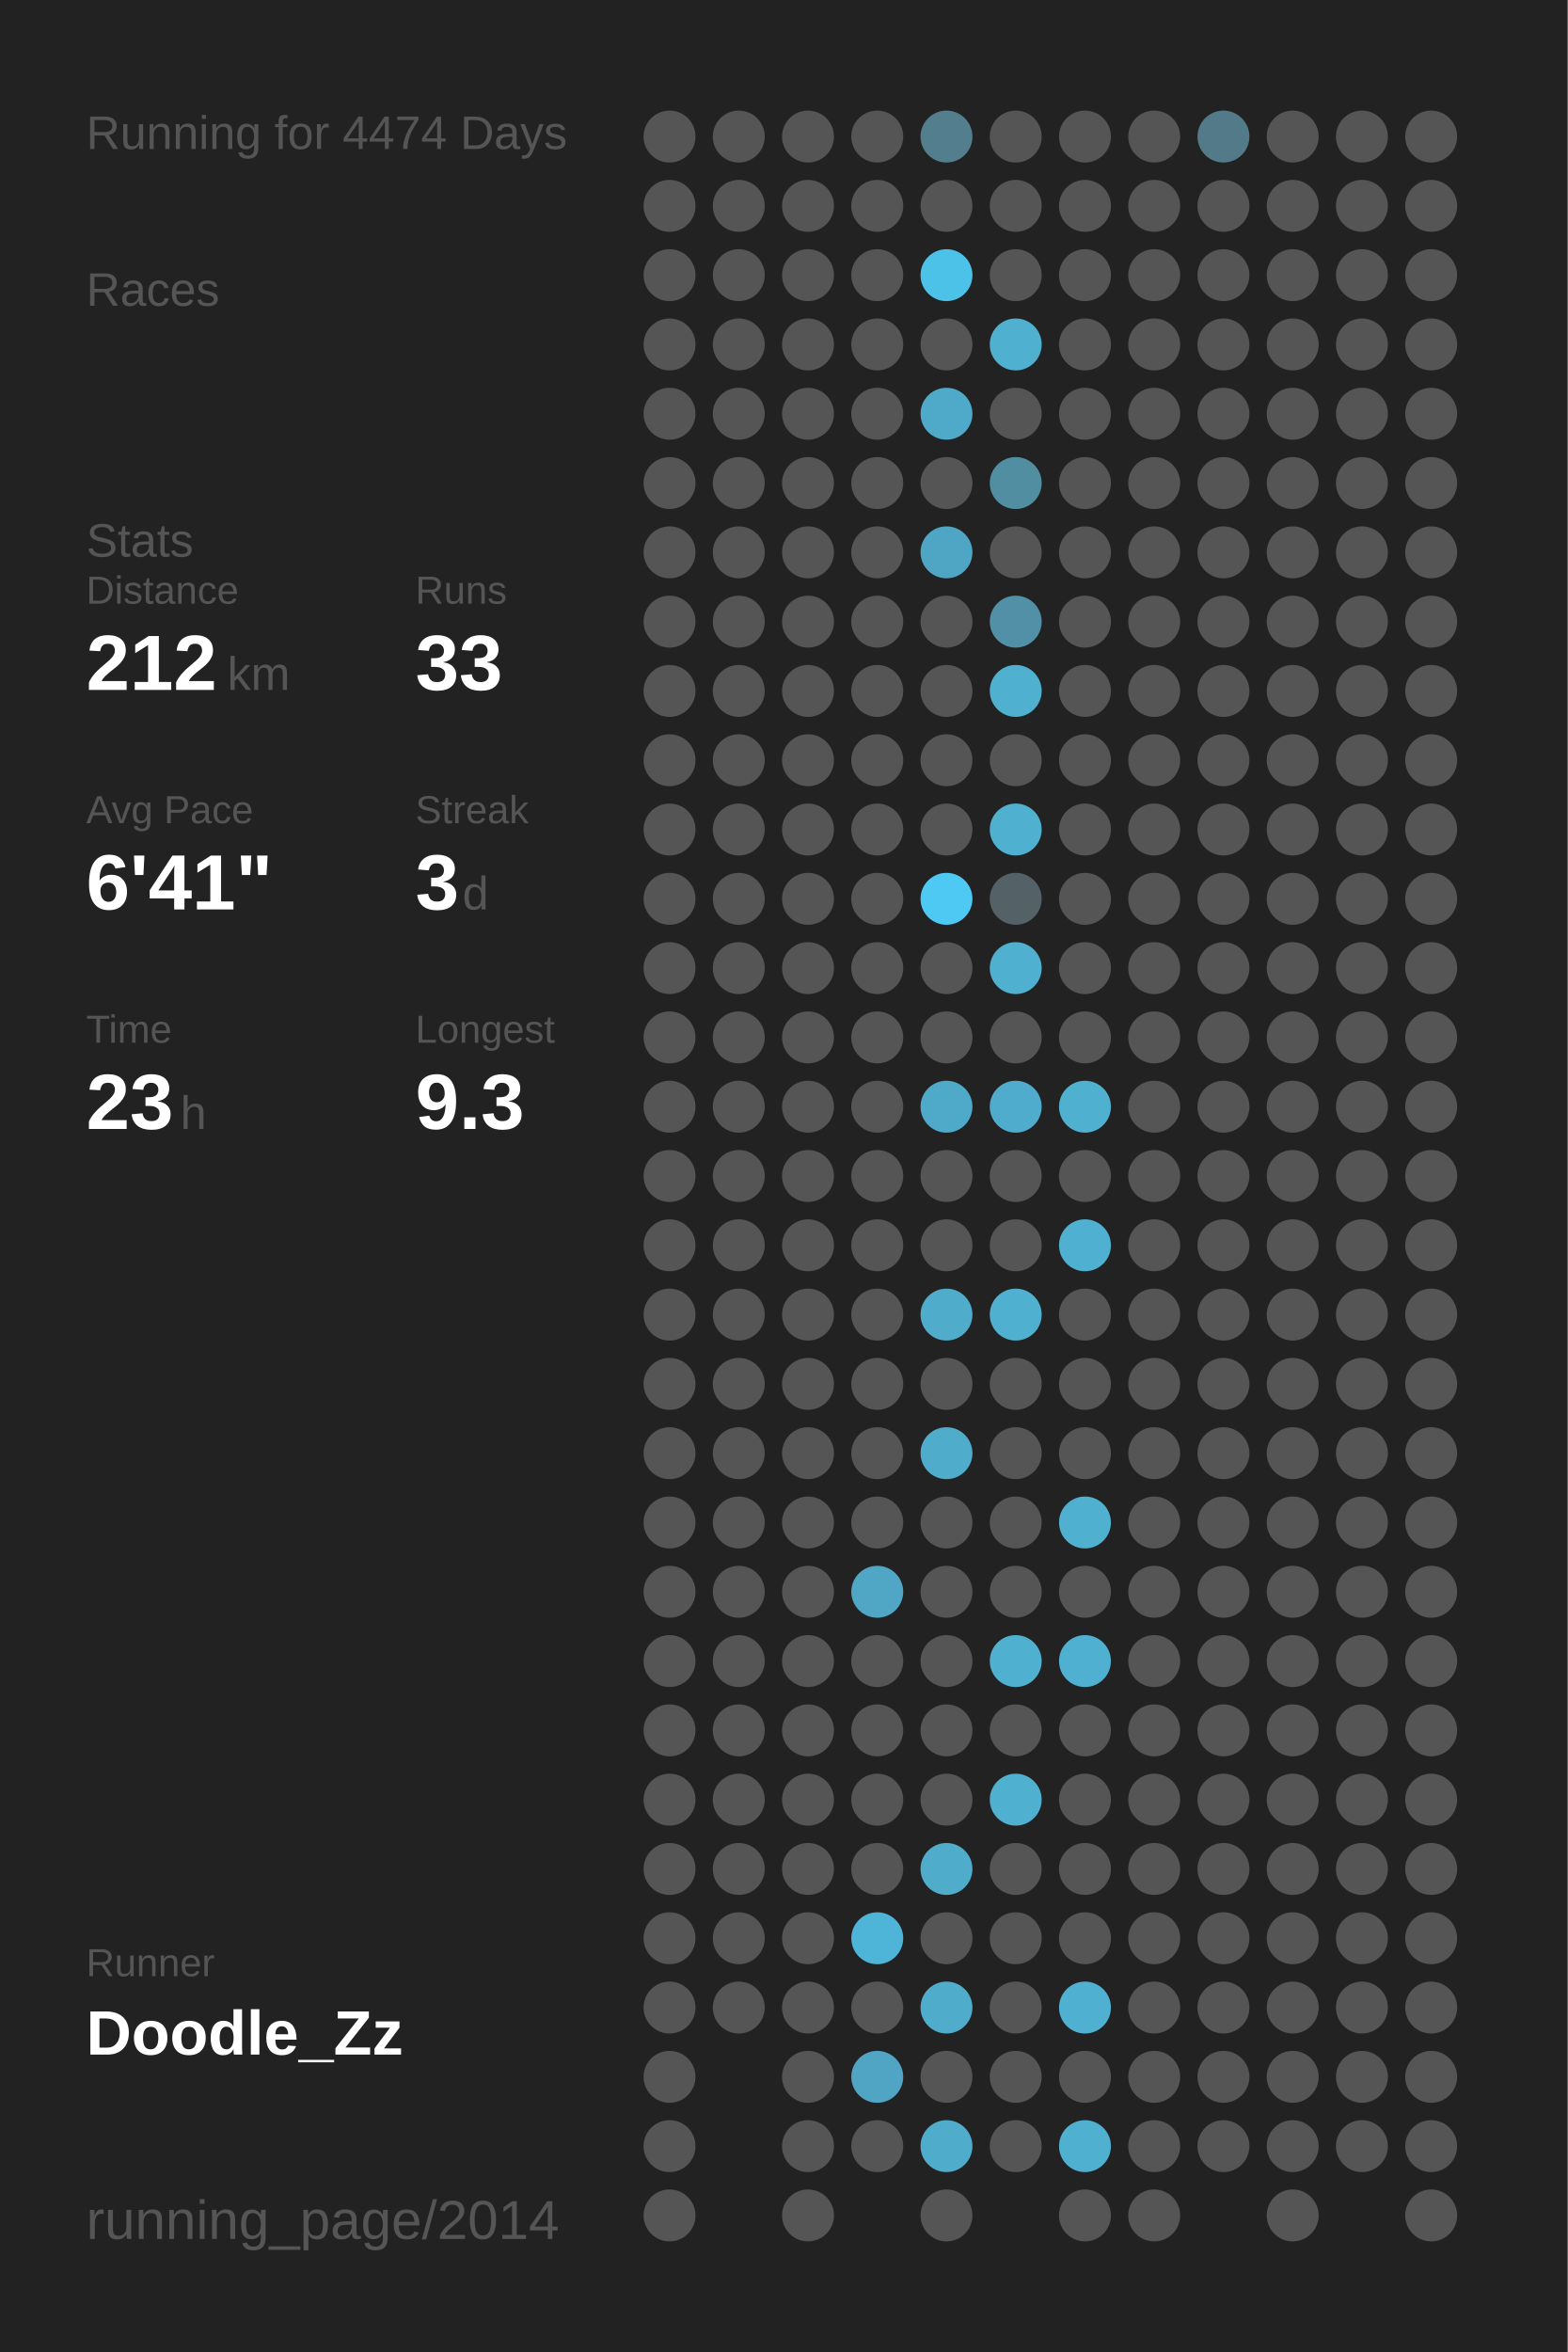
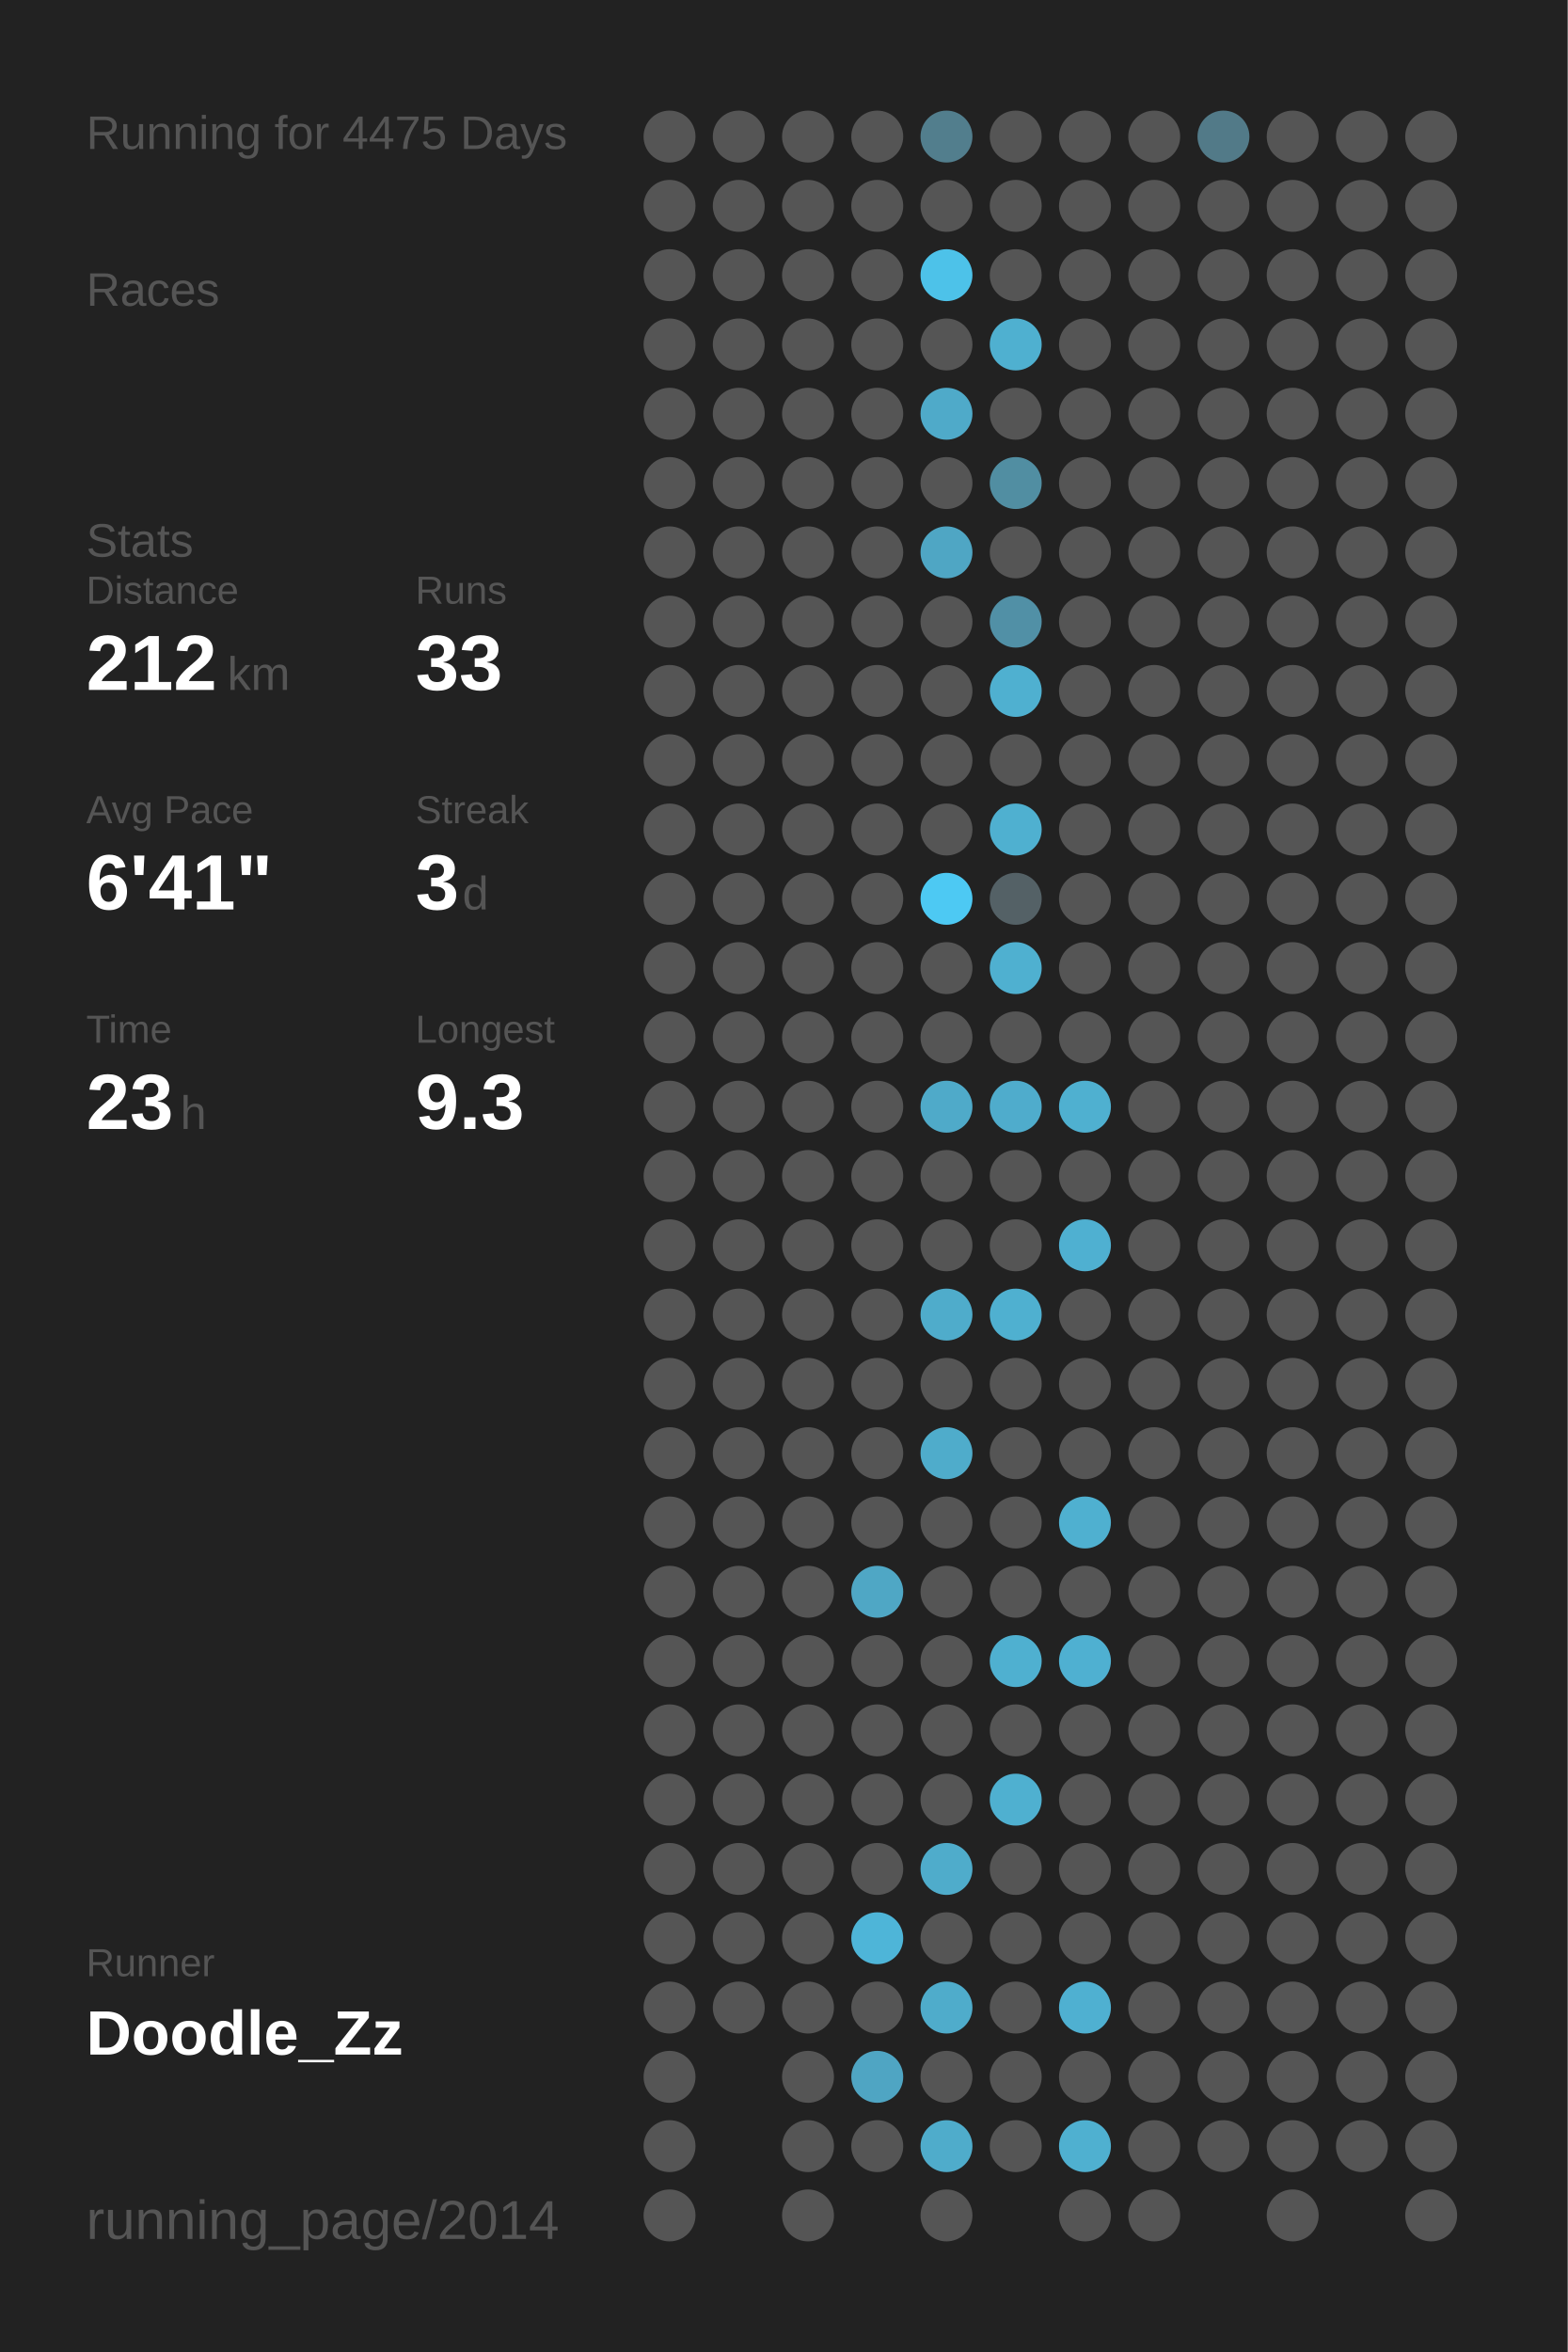
<svg xmlns="http://www.w3.org/2000/svg" baseProfile="full" height="300mm" version="1.1" viewBox="0,0,200,300" width="200mm">
  <defs />
  <rect fill="#222222" height="300" width="200" x="0" y="0" />
-   <text fill="#555555" style="font-size:6px; font-family:Arial;" x="11" y="19">Running for 4474 Days</text>
+   <text fill="#555555" style="font-size:6px; font-family:Arial;" x="11" y="19">Running for 4475 Days</text>
  <text fill="#555555" style="font-size:6px; font-family:Arial;" x="11" y="39">Races</text>
  <text fill="#555555" style="font-size:6px; font-family:Arial;" x="11" y="71">Stats</text>
  <text fill="#555555" style="font-size:5px; font-family:Arial;" x="11" y="77">Distance</text>
  <text fill="#FFFFFF" style="font-size:10px; font-family:Arial; font-weight:bold;" x="11" y="88">212</text>
  <text fill="#555555" style="font-size:6px; font-family:Arial;" x="29" y="88">km</text>
  <text fill="#555555" style="font-size:5px; font-family:Arial;" x="53" y="77">Runs</text>
  <text fill="#FFFFFF" style="font-size:10px; font-family:Arial; font-weight:bold;" x="53" y="88">33</text>
  <text fill="#555555" style="font-size:5px; font-family:Arial;" x="11" y="105">Avg Pace</text>
  <text fill="#FFFFFF" style="font-size:10px; font-family:Arial; font-weight:bold;" x="11" y="116">6'41"</text>
  <text fill="#555555" style="font-size:5px; font-family:Arial;" x="53" y="105">Streak</text>
  <text fill="#FFFFFF" style="font-size:10px; font-family:Arial; font-weight:bold;" x="53" y="116">3</text>
  <text fill="#555555" style="font-size:6px; font-family:Arial;" x="59" y="116">d</text>
  <text fill="#555555" style="font-size:5px; font-family:Arial;" x="11" y="133">Time</text>
  <text fill="#FFFFFF" style="font-size:10px; font-family:Arial; font-weight:bold;" x="11" y="144">23</text>
  <text fill="#555555" style="font-size:6px; font-family:Arial;" x="23" y="144">h</text>
  <text fill="#555555" style="font-size:5px; font-family:Arial;" x="53" y="133">Longest</text>
  <text fill="#FFFFFF" style="font-size:10px; font-family:Arial; font-weight:bold;" x="53" y="144">9.3</text>
  <text fill="#555555" style="font-size:5px; font-family:Arial;" x="11" y="252.065">Runner</text>
  <text fill="#FFFFFF" style="font-size:8px; font-family:Arial; font-weight:bold;" x="11" y="262.065">Doodle_Zz</text>
  <text fill="#555555" style="font-size:7px; font-family:Arial;" x="11" y="285.581">running_page/2014</text>
  <circle cx="85.417" cy="17.419" fill="#555555" r="3.312" />
  <circle cx="85.417" cy="26.258" fill="#555555" r="3.312" />
  <circle cx="85.417" cy="35.097" fill="#555555" r="3.312" />
  <circle cx="85.417" cy="43.935" fill="#555555" r="3.312" />
  <circle cx="85.417" cy="52.774" fill="#555555" r="3.312" />
  <circle cx="85.417" cy="61.613" fill="#555555" r="3.312" />
  <circle cx="85.417" cy="70.452" fill="#555555" r="3.312" />
  <circle cx="85.417" cy="79.29" fill="#555555" r="3.312" />
  <circle cx="85.417" cy="88.129" fill="#555555" r="3.312" />
  <circle cx="85.417" cy="96.968" fill="#555555" r="3.312" />
  <circle cx="85.417" cy="105.806" fill="#555555" r="3.312" />
  <circle cx="85.417" cy="114.645" fill="#555555" r="3.312" />
  <circle cx="85.417" cy="123.484" fill="#555555" r="3.312" />
  <circle cx="85.417" cy="132.323" fill="#555555" r="3.312" />
  <circle cx="85.417" cy="141.161" fill="#555555" r="3.312" />
  <circle cx="85.417" cy="150" fill="#555555" r="3.312" />
  <circle cx="85.417" cy="158.839" fill="#555555" r="3.312" />
  <circle cx="85.417" cy="167.677" fill="#555555" r="3.312" />
  <circle cx="85.417" cy="176.516" fill="#555555" r="3.312" />
  <circle cx="85.417" cy="185.355" fill="#555555" r="3.312" />
  <circle cx="85.417" cy="194.194" fill="#555555" r="3.312" />
  <circle cx="85.417" cy="203.032" fill="#555555" r="3.312" />
  <circle cx="85.417" cy="211.871" fill="#555555" r="3.312" />
  <circle cx="85.417" cy="220.71" fill="#555555" r="3.312" />
  <circle cx="85.417" cy="229.548" fill="#555555" r="3.312" />
  <circle cx="85.417" cy="238.387" fill="#555555" r="3.312" />
  <circle cx="85.417" cy="247.226" fill="#555555" r="3.312" />
  <circle cx="85.417" cy="256.065" fill="#555555" r="3.312" />
  <circle cx="85.417" cy="264.903" fill="#555555" r="3.312" />
  <circle cx="85.417" cy="273.742" fill="#555555" r="3.312" />
  <circle cx="85.417" cy="282.581" fill="#555555" r="3.312" />
  <circle cx="94.25" cy="17.419" fill="#555555" r="3.312" />
  <circle cx="94.25" cy="26.258" fill="#555555" r="3.312" />
  <circle cx="94.25" cy="35.097" fill="#555555" r="3.312" />
  <circle cx="94.25" cy="43.935" fill="#555555" r="3.312" />
  <circle cx="94.25" cy="52.774" fill="#555555" r="3.312" />
  <circle cx="94.25" cy="61.613" fill="#555555" r="3.312" />
  <circle cx="94.25" cy="70.452" fill="#555555" r="3.312" />
  <circle cx="94.25" cy="79.29" fill="#555555" r="3.312" />
  <circle cx="94.25" cy="88.129" fill="#555555" r="3.312" />
  <circle cx="94.25" cy="96.968" fill="#555555" r="3.312" />
  <circle cx="94.25" cy="105.806" fill="#555555" r="3.312" />
  <circle cx="94.25" cy="114.645" fill="#555555" r="3.312" />
  <circle cx="94.25" cy="123.484" fill="#555555" r="3.312" />
  <circle cx="94.25" cy="132.323" fill="#555555" r="3.312" />
  <circle cx="94.25" cy="141.161" fill="#555555" r="3.312" />
  <circle cx="94.25" cy="150" fill="#555555" r="3.312" />
  <circle cx="94.25" cy="158.839" fill="#555555" r="3.312" />
  <circle cx="94.25" cy="167.677" fill="#555555" r="3.312" />
  <circle cx="94.25" cy="176.516" fill="#555555" r="3.312" />
  <circle cx="94.25" cy="185.355" fill="#555555" r="3.312" />
  <circle cx="94.25" cy="194.194" fill="#555555" r="3.312" />
  <circle cx="94.25" cy="203.032" fill="#555555" r="3.312" />
  <circle cx="94.25" cy="211.871" fill="#555555" r="3.312" />
  <circle cx="94.25" cy="220.71" fill="#555555" r="3.312" />
  <circle cx="94.25" cy="229.548" fill="#555555" r="3.312" />
  <circle cx="94.25" cy="238.387" fill="#555555" r="3.312" />
  <circle cx="94.25" cy="247.226" fill="#555555" r="3.312" />
  <circle cx="94.25" cy="256.065" fill="#555555" r="3.312" />
  <circle cx="103.083" cy="17.419" fill="#555555" r="3.312" />
  <circle cx="103.083" cy="26.258" fill="#555555" r="3.312" />
  <circle cx="103.083" cy="35.097" fill="#555555" r="3.312" />
  <circle cx="103.083" cy="43.935" fill="#555555" r="3.312" />
  <circle cx="103.083" cy="52.774" fill="#555555" r="3.312" />
  <circle cx="103.083" cy="61.613" fill="#555555" r="3.312" />
  <circle cx="103.083" cy="70.452" fill="#555555" r="3.312" />
  <circle cx="103.083" cy="79.29" fill="#555555" r="3.312" />
  <circle cx="103.083" cy="88.129" fill="#555555" r="3.312" />
  <circle cx="103.083" cy="96.968" fill="#555555" r="3.312" />
  <circle cx="103.083" cy="105.806" fill="#555555" r="3.312" />
  <circle cx="103.083" cy="114.645" fill="#555555" r="3.312" />
  <circle cx="103.083" cy="123.484" fill="#555555" r="3.312" />
  <circle cx="103.083" cy="132.323" fill="#555555" r="3.312" />
  <circle cx="103.083" cy="141.161" fill="#555555" r="3.312" />
  <circle cx="103.083" cy="150" fill="#555555" r="3.312" />
  <circle cx="103.083" cy="158.839" fill="#555555" r="3.312" />
  <circle cx="103.083" cy="167.677" fill="#555555" r="3.312" />
  <circle cx="103.083" cy="176.516" fill="#555555" r="3.312" />
  <circle cx="103.083" cy="185.355" fill="#555555" r="3.312" />
  <circle cx="103.083" cy="194.194" fill="#555555" r="3.312" />
  <circle cx="103.083" cy="203.032" fill="#555555" r="3.312" />
  <circle cx="103.083" cy="211.871" fill="#555555" r="3.312" />
  <circle cx="103.083" cy="220.71" fill="#555555" r="3.312" />
  <circle cx="103.083" cy="229.548" fill="#555555" r="3.312" />
  <circle cx="103.083" cy="238.387" fill="#555555" r="3.312" />
  <circle cx="103.083" cy="247.226" fill="#555555" r="3.312" />
  <circle cx="103.083" cy="256.065" fill="#555555" r="3.312" />
  <circle cx="103.083" cy="264.903" fill="#555555" r="3.312" />
  <circle cx="103.083" cy="273.742" fill="#555555" r="3.312" />
  <circle cx="103.083" cy="282.581" fill="#555555" r="3.312" />
  <circle cx="111.917" cy="17.419" fill="#555555" r="3.312" />
  <circle cx="111.917" cy="26.258" fill="#555555" r="3.312" />
  <circle cx="111.917" cy="35.097" fill="#555555" r="3.312" />
  <circle cx="111.917" cy="43.935" fill="#555555" r="3.312" />
  <circle cx="111.917" cy="52.774" fill="#555555" r="3.312" />
  <circle cx="111.917" cy="61.613" fill="#555555" r="3.312" />
  <circle cx="111.917" cy="70.452" fill="#555555" r="3.312" />
  <circle cx="111.917" cy="79.29" fill="#555555" r="3.312" />
  <circle cx="111.917" cy="88.129" fill="#555555" r="3.312" />
  <circle cx="111.917" cy="96.968" fill="#555555" r="3.312" />
  <circle cx="111.917" cy="105.806" fill="#555555" r="3.312" />
  <circle cx="111.917" cy="114.645" fill="#555555" r="3.312" />
  <circle cx="111.917" cy="123.484" fill="#555555" r="3.312" />
  <circle cx="111.917" cy="132.323" fill="#555555" r="3.312" />
  <circle cx="111.917" cy="141.161" fill="#555555" r="3.312" />
  <circle cx="111.917" cy="150" fill="#555555" r="3.312" />
  <circle cx="111.917" cy="158.839" fill="#555555" r="3.312" />
  <circle cx="111.917" cy="167.677" fill="#555555" r="3.312" />
  <circle cx="111.917" cy="176.516" fill="#555555" r="3.312" />
  <circle cx="111.917" cy="185.355" fill="#555555" r="3.312" />
  <circle cx="111.917" cy="194.194" fill="#555555" r="3.312" />
  <circle cx="111.917" cy="203.032" fill="#4fa7c5" r="3.312" />
  <circle cx="111.917" cy="211.871" fill="#555555" r="3.312" />
  <circle cx="111.917" cy="220.71" fill="#555555" r="3.312" />
  <circle cx="111.917" cy="229.548" fill="#555555" r="3.312" />
  <circle cx="111.917" cy="238.387" fill="#555555" r="3.312" />
  <circle cx="111.917" cy="247.226" fill="#4eb5d8" r="3.312" />
  <circle cx="111.917" cy="256.065" fill="#555555" r="3.312" />
  <circle cx="111.917" cy="264.903" fill="#4fa5c3" r="3.312" />
  <circle cx="111.917" cy="273.742" fill="#555555" r="3.312" />
  <circle cx="120.75" cy="17.419" fill="#527e8d" r="3.312" />
  <circle cx="120.75" cy="26.258" fill="#555555" r="3.312" />
  <circle cx="120.75" cy="35.097" fill="#4dc2e9" r="3.312" />
  <circle cx="120.75" cy="43.935" fill="#555555" r="3.312" />
  <circle cx="120.75" cy="52.774" fill="#4faac9" r="3.312" />
  <circle cx="120.75" cy="61.613" fill="#555555" r="3.312" />
  <circle cx="120.75" cy="70.452" fill="#4fa6c4" r="3.312" />
  <circle cx="120.75" cy="79.29" fill="#555555" r="3.312" />
  <circle cx="120.75" cy="88.129" fill="#555555" r="3.312" />
  <circle cx="120.75" cy="96.968" fill="#555555" r="3.312" />
  <circle cx="120.75" cy="105.806" fill="#555555" r="3.312" />
  <circle cx="120.75" cy="114.645" fill="#4dc9f3" r="3.312" />
  <circle cx="120.75" cy="123.484" fill="#555555" r="3.312" />
  <circle cx="120.75" cy="132.323" fill="#555555" r="3.312" />
  <circle cx="120.75" cy="141.161" fill="#4faac9" r="3.312" />
  <circle cx="120.75" cy="150" fill="#555555" r="3.312" />
  <circle cx="120.75" cy="158.839" fill="#555555" r="3.312" />
  <circle cx="120.75" cy="167.677" fill="#4faccb" r="3.312" />
  <circle cx="120.75" cy="176.516" fill="#555555" r="3.312" />
  <circle cx="120.75" cy="185.355" fill="#4faccb" r="3.312" />
  <circle cx="120.75" cy="194.194" fill="#555555" r="3.312" />
  <circle cx="120.75" cy="203.032" fill="#555555" r="3.312" />
  <circle cx="120.75" cy="211.871" fill="#555555" r="3.312" />
  <circle cx="120.75" cy="220.71" fill="#555555" r="3.312" />
  <circle cx="120.75" cy="229.548" fill="#555555" r="3.312" />
  <circle cx="120.75" cy="238.387" fill="#4faccb" r="3.312" />
  <circle cx="120.75" cy="247.226" fill="#555555" r="3.312" />
  <circle cx="120.75" cy="256.065" fill="#4faccb" r="3.312" />
  <circle cx="120.75" cy="264.903" fill="#555555" r="3.312" />
  <circle cx="120.75" cy="273.742" fill="#4faccb" r="3.312" />
  <circle cx="120.75" cy="282.581" fill="#555555" r="3.312" />
  <circle cx="129.583" cy="17.419" fill="#555555" r="3.312" />
  <circle cx="129.583" cy="26.258" fill="#555555" r="3.312" />
  <circle cx="129.583" cy="35.097" fill="#555555" r="3.312" />
  <circle cx="129.583" cy="43.935" fill="#4fb0d0" r="3.312" />
  <circle cx="129.583" cy="52.774" fill="#555555" r="3.312" />
  <circle cx="129.583" cy="61.613" fill="#518ea2" r="3.312" />
  <circle cx="129.583" cy="70.452" fill="#555555" r="3.312" />
  <circle cx="129.583" cy="79.29" fill="#5190a6" r="3.312" />
  <circle cx="129.583" cy="88.129" fill="#4fb0d0" r="3.312" />
  <circle cx="129.583" cy="96.968" fill="#555555" r="3.312" />
  <circle cx="129.583" cy="105.806" fill="#4fb0d0" r="3.312" />
  <circle cx="129.583" cy="114.645" fill="#546166" r="3.312" />
  <circle cx="129.583" cy="123.484" fill="#4fb0d0" r="3.312" />
  <circle cx="129.583" cy="132.323" fill="#555555" r="3.312" />
  <circle cx="129.583" cy="141.161" fill="#4faccc" r="3.312" />
  <circle cx="129.583" cy="150" fill="#555555" r="3.312" />
  <circle cx="129.583" cy="158.839" fill="#555555" r="3.312" />
  <circle cx="129.583" cy="167.677" fill="#4fb0d0" r="3.312" />
  <circle cx="129.583" cy="176.516" fill="#555555" r="3.312" />
  <circle cx="129.583" cy="185.355" fill="#555555" r="3.312" />
  <circle cx="129.583" cy="194.194" fill="#555555" r="3.312" />
  <circle cx="129.583" cy="203.032" fill="#555555" r="3.312" />
  <circle cx="129.583" cy="211.871" fill="#4fb0d0" r="3.312" />
  <circle cx="129.583" cy="220.71" fill="#555555" r="3.312" />
  <circle cx="129.583" cy="229.548" fill="#4fb0d0" r="3.312" />
  <circle cx="129.583" cy="238.387" fill="#555555" r="3.312" />
  <circle cx="129.583" cy="247.226" fill="#555555" r="3.312" />
  <circle cx="129.583" cy="256.065" fill="#555555" r="3.312" />
  <circle cx="129.583" cy="264.903" fill="#555555" r="3.312" />
  <circle cx="129.583" cy="273.742" fill="#555555" r="3.312" />
  <circle cx="138.417" cy="17.419" fill="#555555" r="3.312" />
  <circle cx="138.417" cy="26.258" fill="#555555" r="3.312" />
  <circle cx="138.417" cy="35.097" fill="#555555" r="3.312" />
  <circle cx="138.417" cy="43.935" fill="#555555" r="3.312" />
  <circle cx="138.417" cy="52.774" fill="#555555" r="3.312" />
  <circle cx="138.417" cy="61.613" fill="#555555" r="3.312" />
  <circle cx="138.417" cy="70.452" fill="#555555" r="3.312" />
  <circle cx="138.417" cy="79.29" fill="#555555" r="3.312" />
  <circle cx="138.417" cy="88.129" fill="#555555" r="3.312" />
  <circle cx="138.417" cy="96.968" fill="#555555" r="3.312" />
  <circle cx="138.417" cy="105.806" fill="#555555" r="3.312" />
  <circle cx="138.417" cy="114.645" fill="#555555" r="3.312" />
  <circle cx="138.417" cy="123.484" fill="#555555" r="3.312" />
  <circle cx="138.417" cy="132.323" fill="#555555" r="3.312" />
  <circle cx="138.417" cy="141.161" fill="#4fb0d0" r="3.312" />
  <circle cx="138.417" cy="150" fill="#555555" r="3.312" />
  <circle cx="138.417" cy="158.839" fill="#4fb0d1" r="3.312" />
  <circle cx="138.417" cy="167.677" fill="#555555" r="3.312" />
  <circle cx="138.417" cy="176.516" fill="#555555" r="3.312" />
  <circle cx="138.417" cy="185.355" fill="#555555" r="3.312" />
  <circle cx="138.417" cy="194.194" fill="#4fb0d0" r="3.312" />
  <circle cx="138.417" cy="203.032" fill="#555555" r="3.312" />
  <circle cx="138.417" cy="211.871" fill="#4fb0d1" r="3.312" />
  <circle cx="138.417" cy="220.71" fill="#555555" r="3.312" />
  <circle cx="138.417" cy="229.548" fill="#555555" r="3.312" />
  <circle cx="138.417" cy="238.387" fill="#555555" r="3.312" />
  <circle cx="138.417" cy="247.226" fill="#555555" r="3.312" />
  <circle cx="138.417" cy="256.065" fill="#4fb0d1" r="3.312" />
  <circle cx="138.417" cy="264.903" fill="#555555" r="3.312" />
  <circle cx="138.417" cy="273.742" fill="#4fb0d0" r="3.312" />
  <circle cx="138.417" cy="282.581" fill="#555555" r="3.312" />
  <circle cx="147.25" cy="17.419" fill="#555555" r="3.312" />
  <circle cx="147.25" cy="26.258" fill="#555555" r="3.312" />
  <circle cx="147.25" cy="35.097" fill="#555555" r="3.312" />
  <circle cx="147.25" cy="43.935" fill="#555555" r="3.312" />
  <circle cx="147.25" cy="52.774" fill="#555555" r="3.312" />
  <circle cx="147.25" cy="61.613" fill="#555555" r="3.312" />
  <circle cx="147.25" cy="70.452" fill="#555555" r="3.312" />
  <circle cx="147.25" cy="79.29" fill="#555555" r="3.312" />
  <circle cx="147.25" cy="88.129" fill="#555555" r="3.312" />
  <circle cx="147.25" cy="96.968" fill="#555555" r="3.312" />
  <circle cx="147.25" cy="105.806" fill="#555555" r="3.312" />
  <circle cx="147.25" cy="114.645" fill="#555555" r="3.312" />
  <circle cx="147.25" cy="123.484" fill="#555555" r="3.312" />
  <circle cx="147.25" cy="132.323" fill="#555555" r="3.312" />
  <circle cx="147.25" cy="141.161" fill="#555555" r="3.312" />
  <circle cx="147.25" cy="150" fill="#555555" r="3.312" />
  <circle cx="147.25" cy="158.839" fill="#555555" r="3.312" />
  <circle cx="147.25" cy="167.677" fill="#555555" r="3.312" />
  <circle cx="147.25" cy="176.516" fill="#555555" r="3.312" />
  <circle cx="147.25" cy="185.355" fill="#555555" r="3.312" />
  <circle cx="147.25" cy="194.194" fill="#555555" r="3.312" />
  <circle cx="147.25" cy="203.032" fill="#555555" r="3.312" />
  <circle cx="147.25" cy="211.871" fill="#555555" r="3.312" />
  <circle cx="147.25" cy="220.71" fill="#555555" r="3.312" />
  <circle cx="147.25" cy="229.548" fill="#555555" r="3.312" />
  <circle cx="147.25" cy="238.387" fill="#555555" r="3.312" />
  <circle cx="147.25" cy="247.226" fill="#555555" r="3.312" />
  <circle cx="147.25" cy="256.065" fill="#555555" r="3.312" />
  <circle cx="147.25" cy="264.903" fill="#555555" r="3.312" />
  <circle cx="147.25" cy="273.742" fill="#555555" r="3.312" />
  <circle cx="147.25" cy="282.581" fill="#555555" r="3.312" />
  <circle cx="156.083" cy="17.419" fill="#527a88" r="3.312" />
  <circle cx="156.083" cy="26.258" fill="#555555" r="3.312" />
  <circle cx="156.083" cy="35.097" fill="#555555" r="3.312" />
  <circle cx="156.083" cy="43.935" fill="#555555" r="3.312" />
  <circle cx="156.083" cy="52.774" fill="#555555" r="3.312" />
  <circle cx="156.083" cy="61.613" fill="#555555" r="3.312" />
  <circle cx="156.083" cy="70.452" fill="#555555" r="3.312" />
  <circle cx="156.083" cy="79.29" fill="#555555" r="3.312" />
  <circle cx="156.083" cy="88.129" fill="#555555" r="3.312" />
  <circle cx="156.083" cy="96.968" fill="#555555" r="3.312" />
  <circle cx="156.083" cy="105.806" fill="#555555" r="3.312" />
  <circle cx="156.083" cy="114.645" fill="#555555" r="3.312" />
  <circle cx="156.083" cy="123.484" fill="#555555" r="3.312" />
  <circle cx="156.083" cy="132.323" fill="#555555" r="3.312" />
  <circle cx="156.083" cy="141.161" fill="#555555" r="3.312" />
  <circle cx="156.083" cy="150" fill="#555555" r="3.312" />
  <circle cx="156.083" cy="158.839" fill="#555555" r="3.312" />
  <circle cx="156.083" cy="167.677" fill="#555555" r="3.312" />
  <circle cx="156.083" cy="176.516" fill="#555555" r="3.312" />
  <circle cx="156.083" cy="185.355" fill="#555555" r="3.312" />
  <circle cx="156.083" cy="194.194" fill="#555555" r="3.312" />
  <circle cx="156.083" cy="203.032" fill="#555555" r="3.312" />
  <circle cx="156.083" cy="211.871" fill="#555555" r="3.312" />
  <circle cx="156.083" cy="220.71" fill="#555555" r="3.312" />
  <circle cx="156.083" cy="229.548" fill="#555555" r="3.312" />
  <circle cx="156.083" cy="238.387" fill="#555555" r="3.312" />
  <circle cx="156.083" cy="247.226" fill="#555555" r="3.312" />
  <circle cx="156.083" cy="256.065" fill="#555555" r="3.312" />
  <circle cx="156.083" cy="264.903" fill="#555555" r="3.312" />
  <circle cx="156.083" cy="273.742" fill="#555555" r="3.312" />
  <circle cx="164.917" cy="17.419" fill="#555555" r="3.312" />
  <circle cx="164.917" cy="26.258" fill="#555555" r="3.312" />
  <circle cx="164.917" cy="35.097" fill="#555555" r="3.312" />
  <circle cx="164.917" cy="43.935" fill="#555555" r="3.312" />
  <circle cx="164.917" cy="52.774" fill="#555555" r="3.312" />
  <circle cx="164.917" cy="61.613" fill="#555555" r="3.312" />
  <circle cx="164.917" cy="70.452" fill="#555555" r="3.312" />
  <circle cx="164.917" cy="79.29" fill="#555555" r="3.312" />
  <circle cx="164.917" cy="88.129" fill="#555555" r="3.312" />
  <circle cx="164.917" cy="96.968" fill="#555555" r="3.312" />
  <circle cx="164.917" cy="105.806" fill="#555555" r="3.312" />
  <circle cx="164.917" cy="114.645" fill="#555555" r="3.312" />
  <circle cx="164.917" cy="123.484" fill="#555555" r="3.312" />
  <circle cx="164.917" cy="132.323" fill="#555555" r="3.312" />
  <circle cx="164.917" cy="141.161" fill="#555555" r="3.312" />
  <circle cx="164.917" cy="150" fill="#555555" r="3.312" />
  <circle cx="164.917" cy="158.839" fill="#555555" r="3.312" />
  <circle cx="164.917" cy="167.677" fill="#555555" r="3.312" />
  <circle cx="164.917" cy="176.516" fill="#555555" r="3.312" />
  <circle cx="164.917" cy="185.355" fill="#555555" r="3.312" />
  <circle cx="164.917" cy="194.194" fill="#555555" r="3.312" />
  <circle cx="164.917" cy="203.032" fill="#555555" r="3.312" />
  <circle cx="164.917" cy="211.871" fill="#555555" r="3.312" />
  <circle cx="164.917" cy="220.71" fill="#555555" r="3.312" />
  <circle cx="164.917" cy="229.548" fill="#555555" r="3.312" />
  <circle cx="164.917" cy="238.387" fill="#555555" r="3.312" />
  <circle cx="164.917" cy="247.226" fill="#555555" r="3.312" />
  <circle cx="164.917" cy="256.065" fill="#555555" r="3.312" />
  <circle cx="164.917" cy="264.903" fill="#555555" r="3.312" />
  <circle cx="164.917" cy="273.742" fill="#555555" r="3.312" />
  <circle cx="164.917" cy="282.581" fill="#555555" r="3.312" />
  <circle cx="173.75" cy="17.419" fill="#555555" r="3.312" />
  <circle cx="173.75" cy="26.258" fill="#555555" r="3.312" />
  <circle cx="173.75" cy="35.097" fill="#555555" r="3.312" />
  <circle cx="173.75" cy="43.935" fill="#555555" r="3.312" />
  <circle cx="173.75" cy="52.774" fill="#555555" r="3.312" />
  <circle cx="173.75" cy="61.613" fill="#555555" r="3.312" />
  <circle cx="173.75" cy="70.452" fill="#555555" r="3.312" />
  <circle cx="173.75" cy="79.29" fill="#555555" r="3.312" />
  <circle cx="173.75" cy="88.129" fill="#555555" r="3.312" />
  <circle cx="173.75" cy="96.968" fill="#555555" r="3.312" />
  <circle cx="173.75" cy="105.806" fill="#555555" r="3.312" />
  <circle cx="173.75" cy="114.645" fill="#555555" r="3.312" />
  <circle cx="173.75" cy="123.484" fill="#555555" r="3.312" />
  <circle cx="173.75" cy="132.323" fill="#555555" r="3.312" />
  <circle cx="173.75" cy="141.161" fill="#555555" r="3.312" />
  <circle cx="173.75" cy="150" fill="#555555" r="3.312" />
  <circle cx="173.75" cy="158.839" fill="#555555" r="3.312" />
  <circle cx="173.75" cy="167.677" fill="#555555" r="3.312" />
  <circle cx="173.75" cy="176.516" fill="#555555" r="3.312" />
  <circle cx="173.75" cy="185.355" fill="#555555" r="3.312" />
  <circle cx="173.75" cy="194.194" fill="#555555" r="3.312" />
  <circle cx="173.75" cy="203.032" fill="#555555" r="3.312" />
  <circle cx="173.75" cy="211.871" fill="#555555" r="3.312" />
  <circle cx="173.75" cy="220.71" fill="#555555" r="3.312" />
  <circle cx="173.75" cy="229.548" fill="#555555" r="3.312" />
  <circle cx="173.75" cy="238.387" fill="#555555" r="3.312" />
  <circle cx="173.75" cy="247.226" fill="#555555" r="3.312" />
  <circle cx="173.75" cy="256.065" fill="#555555" r="3.312" />
  <circle cx="173.75" cy="264.903" fill="#555555" r="3.312" />
  <circle cx="173.75" cy="273.742" fill="#555555" r="3.312" />
  <circle cx="182.583" cy="17.419" fill="#555555" r="3.312" />
  <circle cx="182.583" cy="26.258" fill="#555555" r="3.312" />
  <circle cx="182.583" cy="35.097" fill="#555555" r="3.312" />
  <circle cx="182.583" cy="43.935" fill="#555555" r="3.312" />
  <circle cx="182.583" cy="52.774" fill="#555555" r="3.312" />
  <circle cx="182.583" cy="61.613" fill="#555555" r="3.312" />
  <circle cx="182.583" cy="70.452" fill="#555555" r="3.312" />
  <circle cx="182.583" cy="79.29" fill="#555555" r="3.312" />
  <circle cx="182.583" cy="88.129" fill="#555555" r="3.312" />
  <circle cx="182.583" cy="96.968" fill="#555555" r="3.312" />
  <circle cx="182.583" cy="105.806" fill="#555555" r="3.312" />
  <circle cx="182.583" cy="114.645" fill="#555555" r="3.312" />
  <circle cx="182.583" cy="123.484" fill="#555555" r="3.312" />
  <circle cx="182.583" cy="132.323" fill="#555555" r="3.312" />
  <circle cx="182.583" cy="141.161" fill="#555555" r="3.312" />
  <circle cx="182.583" cy="150" fill="#555555" r="3.312" />
  <circle cx="182.583" cy="158.839" fill="#555555" r="3.312" />
  <circle cx="182.583" cy="167.677" fill="#555555" r="3.312" />
  <circle cx="182.583" cy="176.516" fill="#555555" r="3.312" />
  <circle cx="182.583" cy="185.355" fill="#555555" r="3.312" />
  <circle cx="182.583" cy="194.194" fill="#555555" r="3.312" />
  <circle cx="182.583" cy="203.032" fill="#555555" r="3.312" />
  <circle cx="182.583" cy="211.871" fill="#555555" r="3.312" />
  <circle cx="182.583" cy="220.71" fill="#555555" r="3.312" />
  <circle cx="182.583" cy="229.548" fill="#555555" r="3.312" />
  <circle cx="182.583" cy="238.387" fill="#555555" r="3.312" />
  <circle cx="182.583" cy="247.226" fill="#555555" r="3.312" />
  <circle cx="182.583" cy="256.065" fill="#555555" r="3.312" />
  <circle cx="182.583" cy="264.903" fill="#555555" r="3.312" />
  <circle cx="182.583" cy="273.742" fill="#555555" r="3.312" />
  <circle cx="182.583" cy="282.581" fill="#555555" r="3.312" />
</svg>
